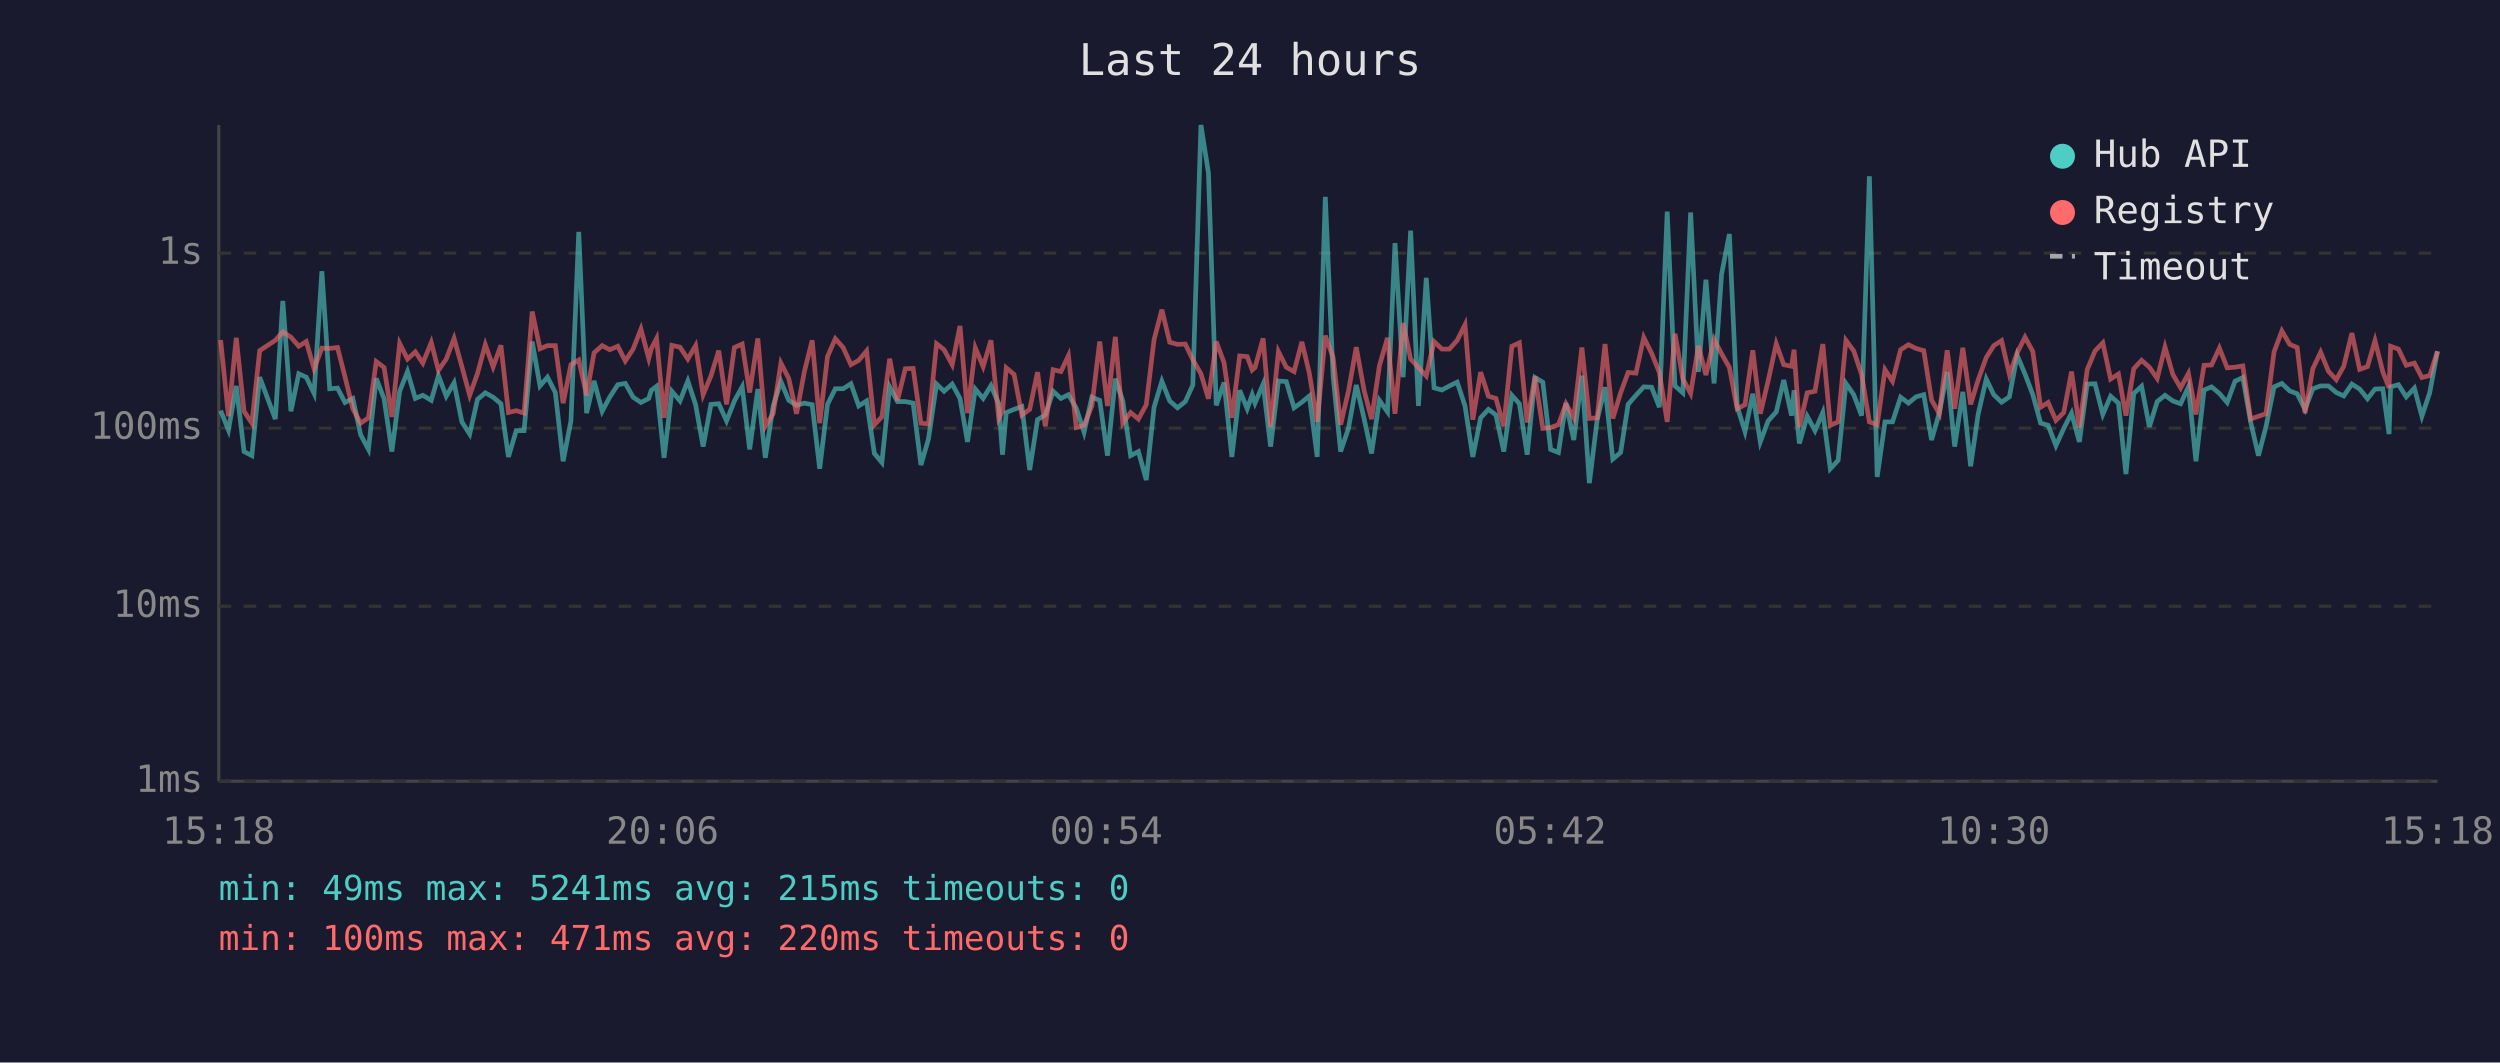
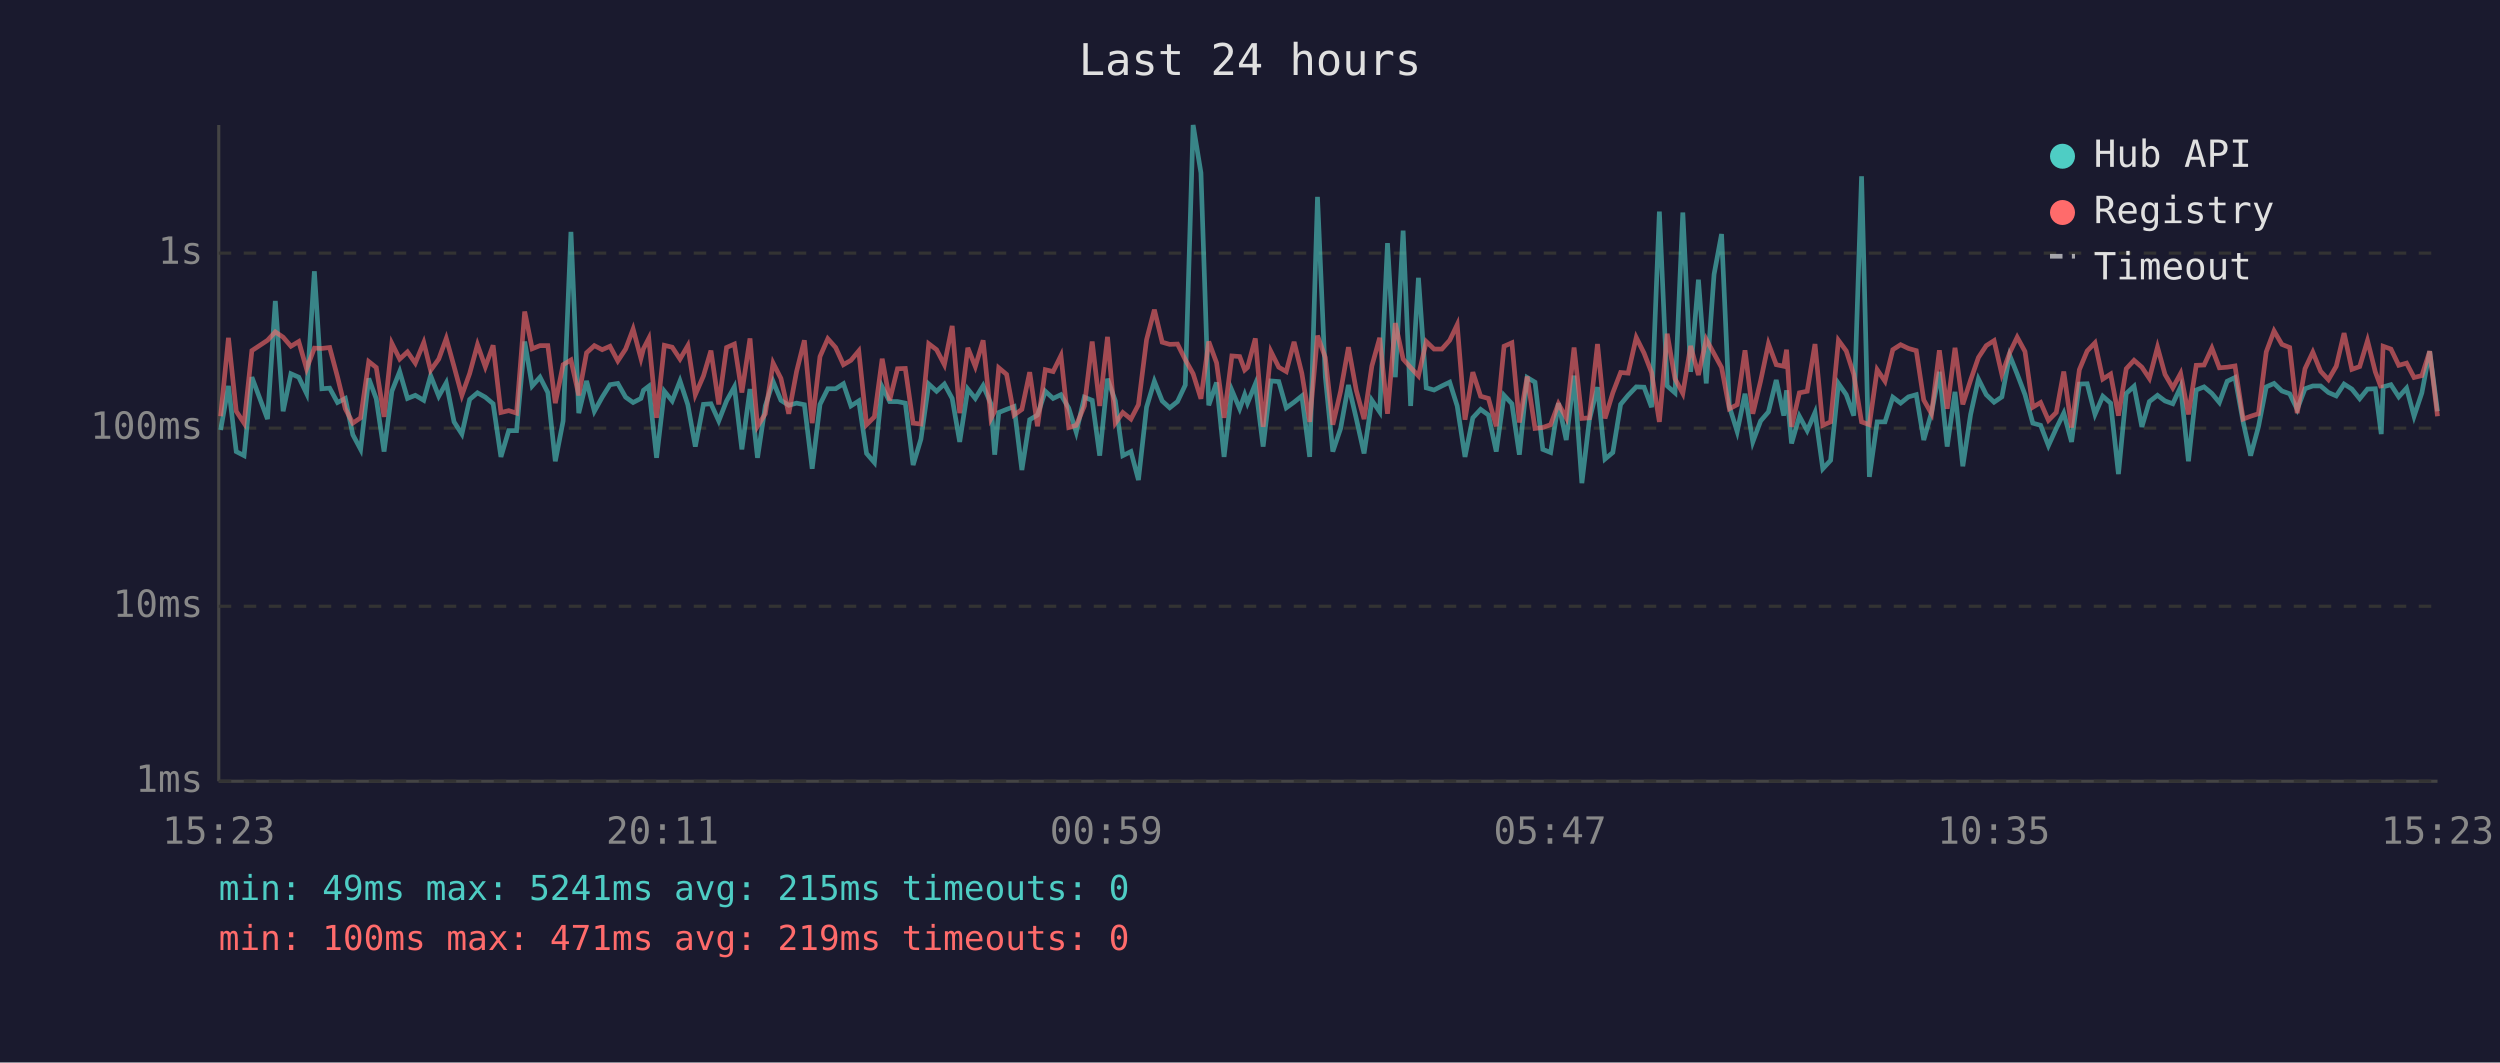
<svg xmlns="http://www.w3.org/2000/svg" viewBox="0 0 800 340" font-family="monospace" font-size="12">
  <rect width="800" height="340" fill="#1a1a2e" />
  <text x="400" y="24" fill="#e0e0e0" font-size="14" text-anchor="middle">Last 24 hours</text>
  <line x1="70" y1="40" x2="70" y2="250" stroke="#444" stroke-width="1" />
  <line x1="70" y1="250" x2="780" y2="250" stroke="#444" stroke-width="1" />
  <line x1="70" y1="250" x2="780" y2="250" stroke="#333" stroke-width="1" stroke-dasharray="4" />
  <text x="65" y="250" fill="#888" text-anchor="end" dominant-baseline="middle">1ms</text>
  <line x1="70" y1="194" x2="780" y2="194" stroke="#333" stroke-width="1" stroke-dasharray="4" />
  <text x="65" y="194" fill="#888" text-anchor="end" dominant-baseline="middle">10ms</text>
  <line x1="70" y1="137" x2="780" y2="137" stroke="#333" stroke-width="1" stroke-dasharray="4" />
  <text x="65" y="137" fill="#888" text-anchor="end" dominant-baseline="middle">100ms</text>
  <line x1="70" y1="81" x2="780" y2="81" stroke="#333" stroke-width="1" stroke-dasharray="4" />
  <text x="65" y="81" fill="#888" text-anchor="end" dominant-baseline="middle">1s</text>
-   <text x="70" y="270" fill="#888" text-anchor="middle">15:18</text>
-   <text x="212" y="270" fill="#888" text-anchor="middle">20:06</text>
-   <text x="354" y="270" fill="#888" text-anchor="middle">00:54</text>
-   <text x="496" y="270" fill="#888" text-anchor="middle">05:42</text>
-   <text x="638" y="270" fill="#888" text-anchor="middle">10:30</text>
-   <text x="780" y="270" fill="#888" text-anchor="middle">15:18</text>
-   <polyline points="70.6,131.4 73.1,137.6 75.6,123.5 78.1,144.5 80.6,145.8 83.1,120.7 88.1,134.1 90.5,96.3 93.1,131.6 95.6,119.6 98.0,120.7 100.5,125.9 103.0,86.8 105.5,124.4 108.0,124.2 110.4,128.8 112.9,127.5 115.4,139.1 117.9,143.8 120.4,121.1 122.9,127.6 125.4,144.5 127.9,125.2 130.4,118.9 132.9,127.5 135.3,126.5 138.0,128.1 140.3,120.2 142.8,126.8 145.3,122.5 147.8,135.0 150.3,138.9 152.8,127.8 155.3,125.7 157.8,127.1 160.3,129.2 162.7,146.2 165.2,137.8 167.7,137.8 170.3,109.3 172.8,123.5 175.2,120.7 177.7,125.6 180.2,147.6 182.7,134.7 185.2,74.2 187.7,132.2 190.1,121.9 192.7,131.6 195.1,127.1 197.7,123.1 200.1,122.7 202.6,127.1 205.1,128.8 207.6,127.5 208.4,124.9 210.1,123.6 212.5,146.5 215.0,125.2 217.6,128.3 220.1,121.9 222.6,129.5 225.0,142.9 227.5,129.4 230.0,129.2 232.5,134.7 235.0,128.3 237.5,123.8 239.9,143.8 242.5,124.5 244.9,146.5 247.4,129.9 249.9,122.1 252.4,128.1 254.9,129.7 257.4,129.0 259.9,129.5 262.3,150.0 264.8,129.4 267.3,124.4 269.8,124.4 272.3,122.8 274.8,129.9 277.3,128.3 279.8,145.1 282.2,148.0 284.7,123.8 287.2,128.5 289.7,128.5 292.2,129.0 294.7,148.8 297.1,140.5 299.7,122.9 302.1,125.2 304.7,122.9 307.2,127.5 309.6,141.4 312.1,124.5 314.6,127.5 317.1,123.4 319.6,129.2 320.8,145.5 322.0,132.0 324.5,131.0 327.0,130.1 329.5,150.4 332.0,134.3 334.5,132.8 337.0,125.2 339.5,127.5 341.9,126.3 344.4,130.6 346.9,138.3 349.4,127.1 351.9,128.1 354.4,145.8 356.9,121.2 359.3,128.3 361.8,145.8 364.3,144.5 366.8,153.6 369.3,130.3 371.8,122.0 374.3,128.3 376.8,130.5 379.3,128.5 381.7,123.2 384.3,40.0 386.7,55.3 389.2,129.7 391.7,122.4 394.2,146.2 396.7,124.9 399.1,130.8 400.7,126.3 401.6,129.0 404.2,122.9 406.6,142.9 409.1,121.9 411.6,122.1 414.1,130.5 416.6,128.7 419.0,126.7 421.5,146.2 424.1,63.0 426.6,120.6 429.0,144.5 431.5,137.1 434.0,123.2 436.5,133.9 438.9,145.1 441.4,128.1 444.0,131.8 446.4,77.8 449.0,120.7 451.4,73.8 453.9,129.9 456.4,88.9 458.9,124.1 461.4,124.8 463.8,123.5 466.3,122.3 468.8,129.9 471.3,146.2 473.8,133.7 476.3,131.0 478.7,132.8 481.2,144.5 483.8,126.5 486.2,129.2 488.7,145.5 491.2,120.8 493.7,122.3 496.2,143.8 498.7,144.8 501.1,129.0 503.6,140.8 506.2,120.2 508.6,154.6 511.1,134.3 513.6,123.9 516.1,146.9 518.6,144.8 521.0,129.4 523.5,126.5 526.0,123.8 528.5,123.9 531.0,130.3 533.5,67.7 536.0,123.5 538.5,125.7 541.0,68.0 543.5,119.0 545.9,89.5 548.5,122.7 550.9,87.8 553.4,74.9 555.9,130.1 558.4,138.1 560.9,126.0 563.3,141.4 565.8,134.7 568.4,131.8 570.8,121.6 573.3,133.0 574.1,124.9 575.8,141.9 578.3,133.2 580.8,137.8 583.3,132.0 585.7,150.0 588.2,147.3 590.7,122.7 593.2,126.3 595.7,133.0 598.2,56.4 600.7,152.6 603.2,135.0 605.6,135.0 608.2,127.1 610.7,129.0 613.1,127.0 615.6,126.3 618.1,140.8 620.6,132.0 623.1,119.0 625.5,142.9 628.1,125.4 630.6,149.2 633.0,132.6 635.6,121.3 638.0,126.3 640.5,128.7 643.0,127.0 645.5,113.7 648.0,119.7 650.5,126.3 653.0,135.4 655.4,136.1 657.9,142.6 660.4,137.1 662.9,132.2 665.4,141.4 667.9,122.9 670.4,122.8 672.9,132.6 675.4,126.8 677.9,129.0 680.3,151.7 682.8,125.9 685.3,123.6 687.8,136.6 690.3,128.5 692.8,126.5 695.3,128.3 697.8,129.2 700.3,123.8 702.7,147.6 705.3,124.8 707.7,123.8 710.2,125.9 712.7,128.8 715.2,122.0 717.7,120.8 720.2,135.0 722.7,145.8 725.1,136.6 727.7,123.8 730.2,122.7 732.7,125.1 735.1,126.0 737.6,131.0 740.1,124.4 742.6,123.5 745.1,123.5 747.6,125.6 750.0,126.7 752.6,122.9 755.1,124.5 757.6,127.6 760.0,124.5 762.5,124.4 764.5,138.9 765.0,123.8 767.5,123.1 770.0,127.0 772.6,124.2 775.0,133.2 777.5,125.7 780.0,112.4" fill="none" stroke="#4ecdc4" stroke-width="1.5" opacity="0.6" />
-   <polyline points="70.6,108.8 73.1,133.2 75.6,108.1 78.1,131.6 80.6,135.4 83.1,112.2 88.1,108.9 90.5,106.2 93.1,107.9 95.6,110.8 98.0,109.3 100.5,118.0 103.0,111.4 105.5,111.5 108.0,111.2 110.4,120.6 112.9,130.8 115.4,135.4 117.9,133.7 120.4,115.7 122.9,117.6 125.4,133.4 127.9,109.9 130.4,114.9 132.9,112.6 135.3,116.2 138.0,109.6 140.3,118.5 142.8,114.9 145.3,108.3 147.8,117.3 150.3,126.5 152.8,119.5 155.3,110.3 157.8,117.4 160.3,110.5 162.7,132.0 165.2,131.4 167.7,132.2 170.3,99.7 172.8,111.6 175.2,110.6 177.7,110.6 180.2,129.0 182.7,116.7 185.2,115.2 187.7,126.5 190.1,112.9 192.7,110.6 195.1,111.9 197.7,110.8 200.1,115.5 202.6,111.7 205.1,105.3 207.6,114.7 208.4,111.6 210.1,108.3 212.5,133.7 215.0,110.5 217.6,111.1 220.1,114.9 222.6,110.6 225.0,126.3 227.5,120.3 230.0,112.2 232.5,129.4 235.0,111.2 237.5,110.1 239.9,125.6 242.5,108.3 244.9,136.4 247.4,132.4 249.9,116.2 252.4,121.1 254.9,132.4 257.4,118.9 259.9,108.9 262.3,135.4 264.8,114.1 267.3,108.4 269.8,111.2 272.3,116.7 274.8,115.3 277.3,112.3 279.8,135.9 282.2,133.4 284.7,114.8 287.2,128.1 289.7,118.0 292.2,117.9 294.7,135.4 297.1,135.7 299.7,110.0 302.1,111.9 304.7,116.7 307.2,104.3 309.6,132.2 312.1,111.3 314.6,117.3 317.1,108.9 319.6,133.9 320.8,131.6 322.0,117.7 324.5,119.8 327.0,132.8 329.5,131.0 332.0,119.1 334.5,136.4 337.0,118.3 339.5,118.9 341.9,113.8 344.4,136.8 346.9,136.1 349.4,129.9 351.9,109.3 354.4,129.9 356.9,107.8 359.3,135.4 361.8,132.0 364.3,134.1 366.8,129.5 369.3,108.7 371.8,99.1 374.3,109.5 376.8,110.2 379.3,110.1 381.7,115.1 384.3,119.6 386.7,127.6 389.2,109.3 391.7,116.1 394.2,133.7 396.7,113.9 399.1,114.1 400.7,118.4 401.6,117.6 404.2,108.3 406.6,136.6 409.1,112.5 411.6,117.5 414.1,118.9 416.6,109.4 419.0,119.5 421.5,135.0 424.1,107.4 426.6,114.4 429.0,135.9 431.5,125.2 434.0,111.1 436.5,124.9 438.9,134.1 441.4,117.1 444.0,108.1 446.4,132.4 449.0,103.4 451.4,114.9 453.9,117.6 456.4,120.3 458.9,109.3 461.4,111.7 463.8,111.7 466.3,108.9 468.8,103.9 471.3,134.3 473.8,119.1 476.3,126.8 478.7,127.5 481.2,136.4 483.8,110.8 486.2,109.7 488.7,135.2 491.2,120.5 493.7,137.1 496.2,136.8 498.7,135.9 501.1,129.2 503.6,133.7 506.2,111.2 508.6,133.9 511.1,133.7 513.6,110.1 516.1,133.9 518.6,125.7 521.0,119.2 523.5,119.4 526.0,108.0 528.5,113.0 531.0,119.2 533.5,135.0 536.0,106.8 538.5,121.2 541.0,125.9 543.5,110.7 545.9,120.0 548.5,108.6 550.9,113.2 553.4,117.6 555.9,130.8 558.4,129.5 560.9,112.1 563.3,132.4 565.8,121.9 568.4,110.0 570.8,116.7 573.3,117.2 574.1,111.9 575.8,136.6 578.3,125.7 580.8,125.2 583.3,110.1 585.7,136.1 588.2,135.0 590.7,108.9 593.2,112.3 595.7,119.8 598.2,135.0 600.7,135.9 603.2,118.3 605.6,122.0 608.2,111.9 610.7,110.3 613.1,111.5 615.6,112.2 618.1,128.0 620.6,132.4 623.1,112.1 625.5,130.8 628.1,111.3 630.6,129.4 633.0,121.6 635.6,114.4 638.0,110.6 640.5,109.0 643.0,119.8 645.5,112.9 648.0,107.9 650.5,112.5 653.0,130.3 655.4,128.8 657.9,134.5 660.4,132.0 662.9,118.9 665.4,136.8 667.9,118.3 670.4,112.3 672.9,109.7 675.4,121.3 677.9,119.7 680.3,133.0 682.8,118.0 685.3,115.3 687.8,117.5 690.3,121.1 692.8,111.1 695.3,119.8 697.8,124.1 700.3,119.5 702.7,132.6 705.3,116.9 707.7,116.8 710.2,111.4 712.7,117.7 715.2,117.5 717.7,117.1 720.2,134.1 722.7,133.2 725.1,132.4 727.7,112.6 730.2,105.9 732.7,110.2 735.1,111.2 737.6,132.2 740.1,118.0 742.6,112.7 745.1,118.8 747.6,121.5 750.0,117.2 752.6,106.6 755.1,118.2 757.6,117.3 760.0,109.0 762.5,119.0 764.5,124.1 765.0,110.8 767.5,111.7 770.0,116.9 772.6,116.2 775.0,120.8 777.5,120.2 780.0,112.4" fill="none" stroke="#ff6b6b" stroke-width="1.5" opacity="0.6" />
+   <text x="70" y="270" fill="#888" text-anchor="middle">15:23</text>
+   <text x="212" y="270" fill="#888" text-anchor="middle">20:11</text>
+   <text x="354" y="270" fill="#888" text-anchor="middle">00:59</text>
+   <text x="496" y="270" fill="#888" text-anchor="middle">05:47</text>
+   <text x="638" y="270" fill="#888" text-anchor="middle">10:35</text>
+   <text x="780" y="270" fill="#888" text-anchor="middle">15:23</text>
+   <polyline points="70.6,137.6 73.1,123.5 75.6,144.5 78.1,145.8 80.6,120.7 85.6,134.1 88.1,96.3 90.6,131.6 93.1,119.6 95.6,120.7 98.1,125.9 100.6,86.8 103.0,124.4 105.5,124.2 108.0,128.8 110.5,127.5 112.9,139.1 115.4,143.8 118.0,121.1 120.4,127.6 122.9,144.5 125.4,125.2 127.9,118.9 130.4,127.5 132.9,126.5 135.6,128.1 137.8,120.2 140.4,126.8 142.8,122.5 145.3,135.0 147.8,138.9 150.3,127.8 152.8,125.7 155.3,127.1 157.8,129.2 160.3,146.2 162.8,137.8 165.3,137.8 167.9,109.3 170.3,123.5 172.8,120.7 175.3,125.6 177.7,147.6 180.2,134.7 182.7,74.2 185.2,132.2 187.7,121.9 190.2,131.6 192.7,127.1 195.2,123.1 197.7,122.7 200.2,127.1 202.6,128.8 205.1,127.5 205.9,124.9 207.6,123.6 210.1,146.5 212.6,125.2 215.1,128.3 217.6,121.9 220.1,129.5 222.5,142.9 225.1,129.4 227.5,129.2 230.0,134.7 232.5,128.3 235.0,123.8 237.4,143.8 240.0,124.5 242.4,146.5 244.9,129.9 247.4,122.1 249.9,128.1 252.4,129.7 254.9,129.0 257.4,129.5 259.9,150.0 262.4,129.4 264.9,124.4 267.4,124.4 269.9,122.8 272.3,129.9 274.8,128.3 277.3,145.1 279.8,148.0 282.3,123.8 284.7,128.5 287.2,128.5 289.7,129.0 292.2,148.8 294.7,140.5 297.2,122.9 299.7,125.2 302.2,122.9 304.7,127.5 307.1,141.4 309.7,124.5 312.1,127.5 314.6,123.4 317.1,129.2 318.3,145.5 319.6,132.0 322.1,131.0 324.5,130.1 327.0,150.4 329.5,134.3 332.0,132.8 334.5,125.2 337.0,127.5 339.5,126.3 342.0,130.6 344.4,138.3 347.0,127.1 349.5,128.1 351.9,145.8 354.4,121.2 356.9,128.3 359.3,145.8 361.9,144.5 364.3,153.6 366.9,130.3 369.4,122.0 371.9,128.3 374.3,130.5 376.8,128.5 379.3,123.2 381.8,40.0 384.3,55.3 386.8,129.7 389.3,122.4 391.7,146.2 394.2,124.9 396.7,130.8 398.3,126.3 399.2,129.0 401.7,122.9 404.2,142.9 406.7,121.9 409.2,122.1 411.6,130.5 414.1,128.7 416.6,126.7 419.1,146.2 421.6,63.0 424.1,120.6 426.5,144.5 429.0,137.1 431.5,123.2 434.0,133.9 436.5,145.1 439.0,128.1 441.5,131.8 444.0,77.8 446.5,120.7 449.0,73.8 451.4,129.9 453.9,88.9 456.4,124.1 458.9,124.8 461.4,123.5 463.9,122.3 466.3,129.9 468.8,146.2 471.3,133.7 473.8,131.0 476.3,132.8 478.8,144.5 481.3,126.5 483.8,129.2 486.2,145.5 488.7,120.8 491.2,122.3 493.7,143.8 496.2,144.8 498.7,129.0 501.2,140.8 503.7,120.2 506.2,154.6 508.6,134.3 511.2,123.9 513.6,146.9 516.1,144.8 518.6,129.4 521.0,126.5 523.6,123.8 526.1,123.9 528.5,130.3 531.0,67.7 533.5,123.5 536.0,125.7 538.5,68.0 541.0,119.0 543.5,89.5 546.0,122.7 548.5,87.8 550.9,74.9 553.4,130.1 555.9,138.1 558.4,126.0 560.9,141.4 563.4,134.7 565.9,131.8 568.4,121.6 570.8,133.0 571.7,124.9 573.3,141.9 575.8,133.2 578.3,137.8 580.8,132.0 583.3,150.0 585.8,147.3 588.3,122.7 590.8,126.3 593.2,133.0 595.7,56.4 598.2,152.6 600.7,135.0 603.2,135.0 605.7,127.1 608.2,129.0 610.7,127.0 613.2,126.3 615.6,140.8 618.1,132.0 620.6,119.0 623.1,142.9 625.6,125.4 628.1,149.2 630.6,132.6 633.1,121.3 635.6,126.3 638.1,128.7 640.6,127.0 643.1,113.7 645.5,119.7 648.0,126.3 650.5,135.4 653.0,136.1 655.5,142.6 658.0,137.1 660.4,132.2 662.9,141.4 665.4,122.9 667.9,122.8 670.4,132.6 672.9,126.8 675.4,129.0 677.9,151.7 680.4,125.9 682.9,123.6 685.4,136.6 687.8,128.5 690.4,126.5 692.8,128.3 695.3,129.2 697.8,123.8 700.3,147.6 702.8,124.8 705.3,123.8 707.8,125.9 710.2,128.8 712.7,122.0 715.2,120.8 717.8,135.0 720.2,145.8 722.7,136.6 725.2,123.8 727.7,122.7 730.2,125.1 732.7,126.0 735.1,131.0 737.6,124.4 740.1,123.5 742.6,123.5 745.1,125.6 747.6,126.7 750.1,122.9 752.6,124.5 755.1,127.6 757.6,124.5 760.1,124.4 762.0,138.9 762.6,123.8 765.1,123.1 767.6,127.0 770.1,124.2 772.5,133.2 775.0,125.7 777.5,112.4 780.0,131.6" fill="none" stroke="#4ecdc4" stroke-width="1.5" opacity="0.6" />
+   <polyline points="70.6,133.2 73.1,108.1 75.6,131.6 78.1,135.4 80.6,112.2 85.6,108.9 88.1,106.2 90.6,107.9 93.1,110.8 95.6,109.3 98.1,118.0 100.6,111.4 103.0,111.5 105.5,111.2 108.0,120.6 110.5,130.8 112.9,135.4 115.4,133.7 118.0,115.7 120.4,117.6 122.9,133.4 125.4,109.9 127.9,114.9 130.4,112.6 132.9,116.2 135.6,109.6 137.8,118.5 140.4,114.9 142.8,108.3 145.3,117.3 147.8,126.5 150.3,119.5 152.8,110.3 155.3,117.4 157.8,110.5 160.3,132.0 162.8,131.4 165.3,132.2 167.9,99.7 170.3,111.6 172.8,110.6 175.3,110.6 177.7,129.0 180.2,116.7 182.7,115.2 185.2,126.5 187.7,112.9 190.2,110.6 192.7,111.9 195.2,110.8 197.7,115.5 200.2,111.7 202.6,105.3 205.1,114.7 205.9,111.6 207.6,108.3 210.1,133.7 212.6,110.5 215.1,111.1 217.6,114.9 220.1,110.6 222.5,126.3 225.1,120.3 227.5,112.2 230.0,129.4 232.5,111.2 235.0,110.1 237.4,125.6 240.0,108.3 242.4,136.4 244.9,132.4 247.4,116.2 249.9,121.1 252.4,132.4 254.9,118.9 257.4,108.9 259.9,135.4 262.4,114.1 264.9,108.4 267.4,111.2 269.9,116.7 272.3,115.3 274.8,112.3 277.3,135.9 279.8,133.4 282.3,114.8 284.7,128.1 287.2,118.0 289.7,117.9 292.2,135.4 294.7,135.7 297.2,110.0 299.7,111.9 302.2,116.7 304.7,104.3 307.1,132.2 309.7,111.3 312.1,117.3 314.6,108.9 317.1,133.9 318.3,131.6 319.6,117.7 322.1,119.8 324.5,132.8 327.0,131.0 329.5,119.1 332.0,136.4 334.5,118.3 337.0,118.9 339.5,113.8 342.0,136.8 344.4,136.1 347.0,129.9 349.5,109.3 351.9,129.9 354.4,107.8 356.9,135.4 359.3,132.0 361.9,134.1 364.3,129.5 366.9,108.7 369.4,99.1 371.9,109.5 374.3,110.2 376.8,110.1 379.3,115.1 381.8,119.6 384.3,127.6 386.8,109.3 389.3,116.1 391.7,133.7 394.2,113.9 396.7,114.1 398.3,118.4 399.2,117.6 401.7,108.3 404.2,136.6 406.7,112.5 409.2,117.5 411.6,118.9 414.1,109.4 416.6,119.5 419.1,135.0 421.6,107.4 424.1,114.4 426.5,135.9 429.0,125.2 431.5,111.1 434.0,124.9 436.5,134.1 439.0,117.1 441.5,108.1 444.0,132.4 446.5,103.4 449.0,114.9 451.4,117.6 453.9,120.3 456.4,109.3 458.9,111.7 461.4,111.7 463.9,108.9 466.3,103.9 468.8,134.3 471.3,119.1 473.8,126.8 476.3,127.5 478.8,136.4 481.3,110.8 483.8,109.7 486.2,135.2 488.7,120.5 491.2,137.1 493.7,136.8 496.2,135.9 498.7,129.2 501.2,133.7 503.7,111.2 506.2,133.9 508.6,133.7 511.2,110.1 513.6,133.9 516.1,125.7 518.6,119.2 521.0,119.4 523.6,108.0 526.1,113.0 528.5,119.2 531.0,135.0 533.5,106.8 536.0,121.2 538.5,125.9 541.0,110.7 543.5,120.0 546.0,108.6 548.5,113.2 550.9,117.6 553.4,130.8 555.9,129.5 558.4,112.1 560.9,132.4 563.4,121.9 565.9,110.0 568.4,116.7 570.8,117.2 571.7,111.9 573.3,136.6 575.8,125.7 578.3,125.2 580.8,110.1 583.3,136.1 585.8,135.0 588.3,108.9 590.8,112.3 593.2,119.8 595.7,135.0 598.2,135.9 600.7,118.3 603.2,122.0 605.7,111.9 608.2,110.3 610.7,111.5 613.2,112.2 615.6,128.0 618.1,132.4 620.6,112.1 623.1,130.8 625.6,111.3 628.1,129.4 630.6,121.6 633.1,114.4 635.6,110.6 638.1,109.0 640.6,119.8 643.1,112.9 645.5,107.9 648.0,112.5 650.5,130.3 653.0,128.8 655.5,134.5 658.0,132.0 660.4,118.9 662.9,136.8 665.4,118.3 667.9,112.3 670.4,109.7 672.9,121.3 675.4,119.7 677.9,133.0 680.4,118.0 682.9,115.3 685.4,117.5 687.8,121.1 690.4,111.1 692.8,119.8 695.3,124.1 697.8,119.5 700.3,132.6 702.8,116.9 705.3,116.8 707.8,111.4 710.2,117.7 712.7,117.5 715.2,117.1 717.8,134.1 720.2,133.2 722.7,132.4 725.2,112.6 727.7,105.9 730.2,110.2 732.7,111.2 735.1,132.2 737.6,118.0 740.1,112.7 742.6,118.8 745.1,121.5 747.6,117.2 750.1,106.6 752.6,118.2 755.1,117.3 757.6,109.0 760.1,119.0 762.0,124.1 762.6,110.8 765.1,111.7 767.6,116.9 770.1,116.2 772.5,120.8 775.0,120.2 777.5,112.4 780.0,133.2" fill="none" stroke="#ff6b6b" stroke-width="1.5" opacity="0.6" />
  <circle cx="660" cy="50" r="4" fill="#4ecdc4" />
  <text x="670" y="50" fill="#e0e0e0" dominant-baseline="middle">Hub API</text>
  <circle cx="660" cy="68" r="4" fill="#ff6b6b" />
  <text x="670" y="68" fill="#e0e0e0" dominant-baseline="middle">Registry</text>
  <line x1="656" y1="82" x2="664" y2="82" stroke="#e0e0e0" stroke-width="1.5" stroke-dasharray="4,3" opacity="0.7" />
  <text x="670" y="86" fill="#e0e0e0" dominant-baseline="middle">Timeout</text>
  <text x="70" y="288" fill="#4ecdc4" font-size="11">min: 49ms  max: 5241ms  avg: 215ms  timeouts: 0</text>
-   <text x="70" y="304" fill="#ff6b6b" font-size="11">min: 100ms  max: 471ms  avg: 220ms  timeouts: 0</text>
+   <text x="70" y="304" fill="#ff6b6b" font-size="11">min: 100ms  max: 471ms  avg: 219ms  timeouts: 0</text>
</svg>
